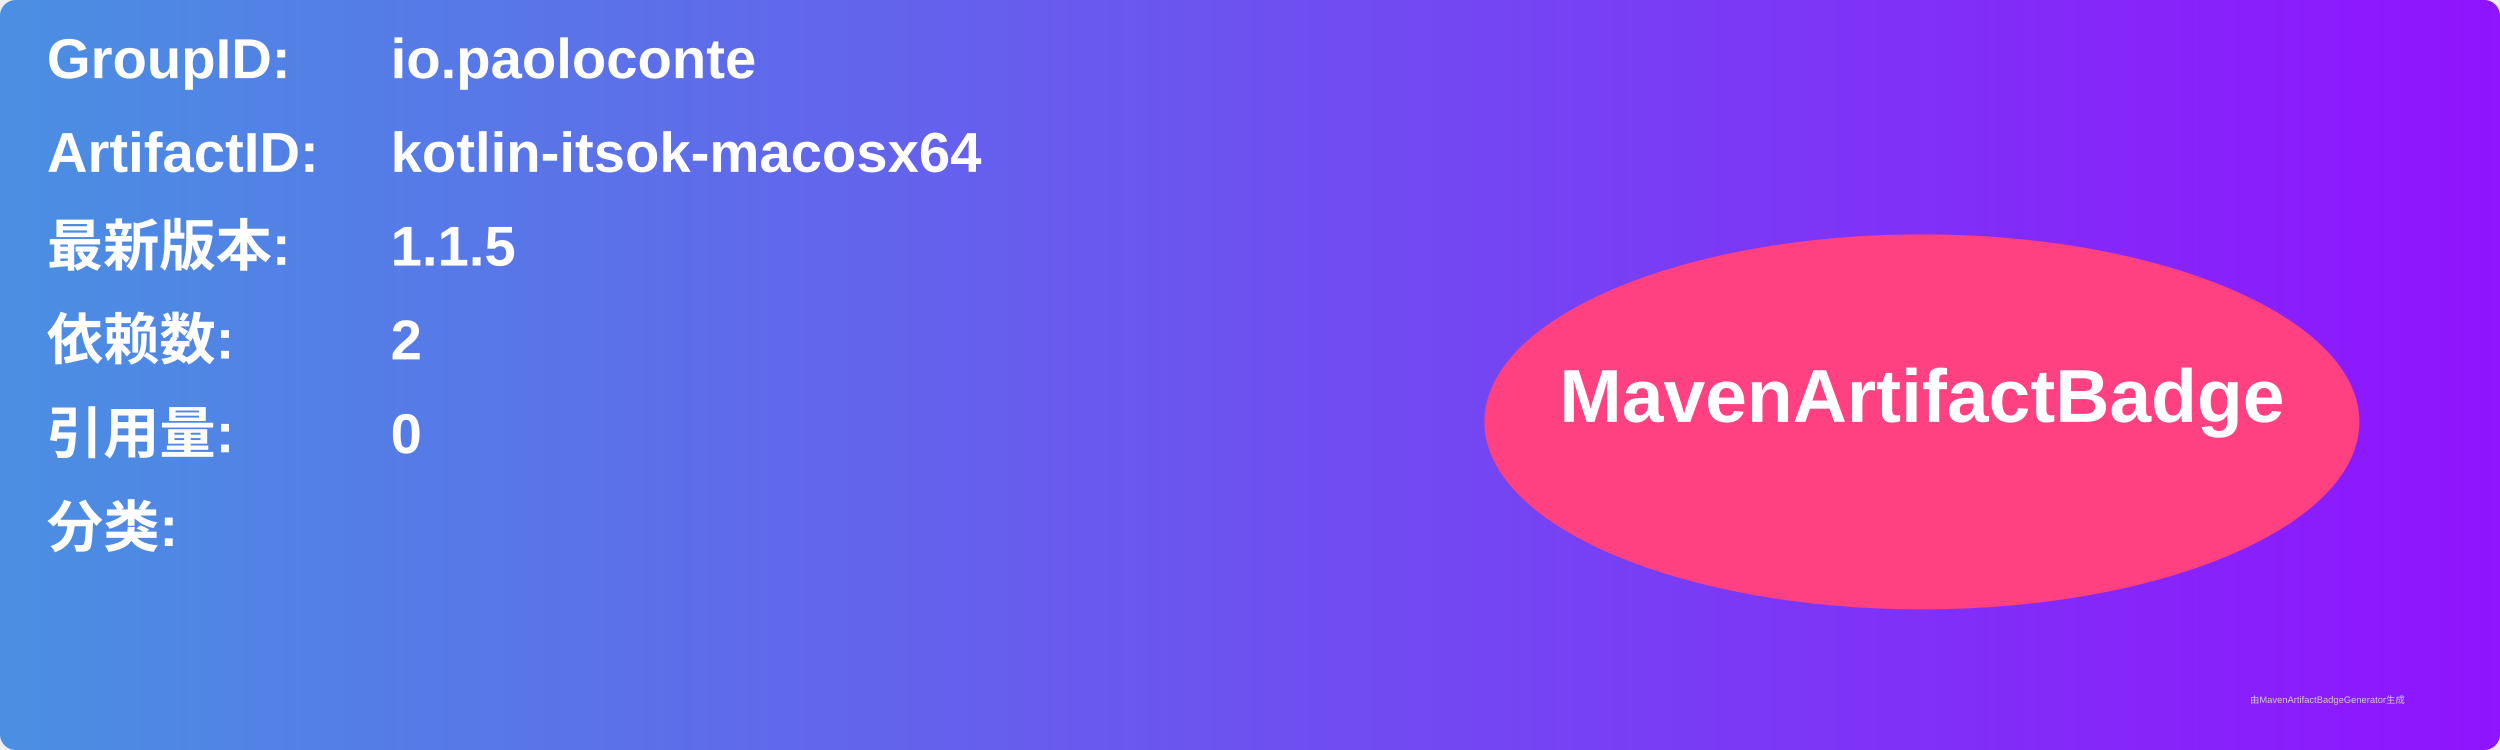
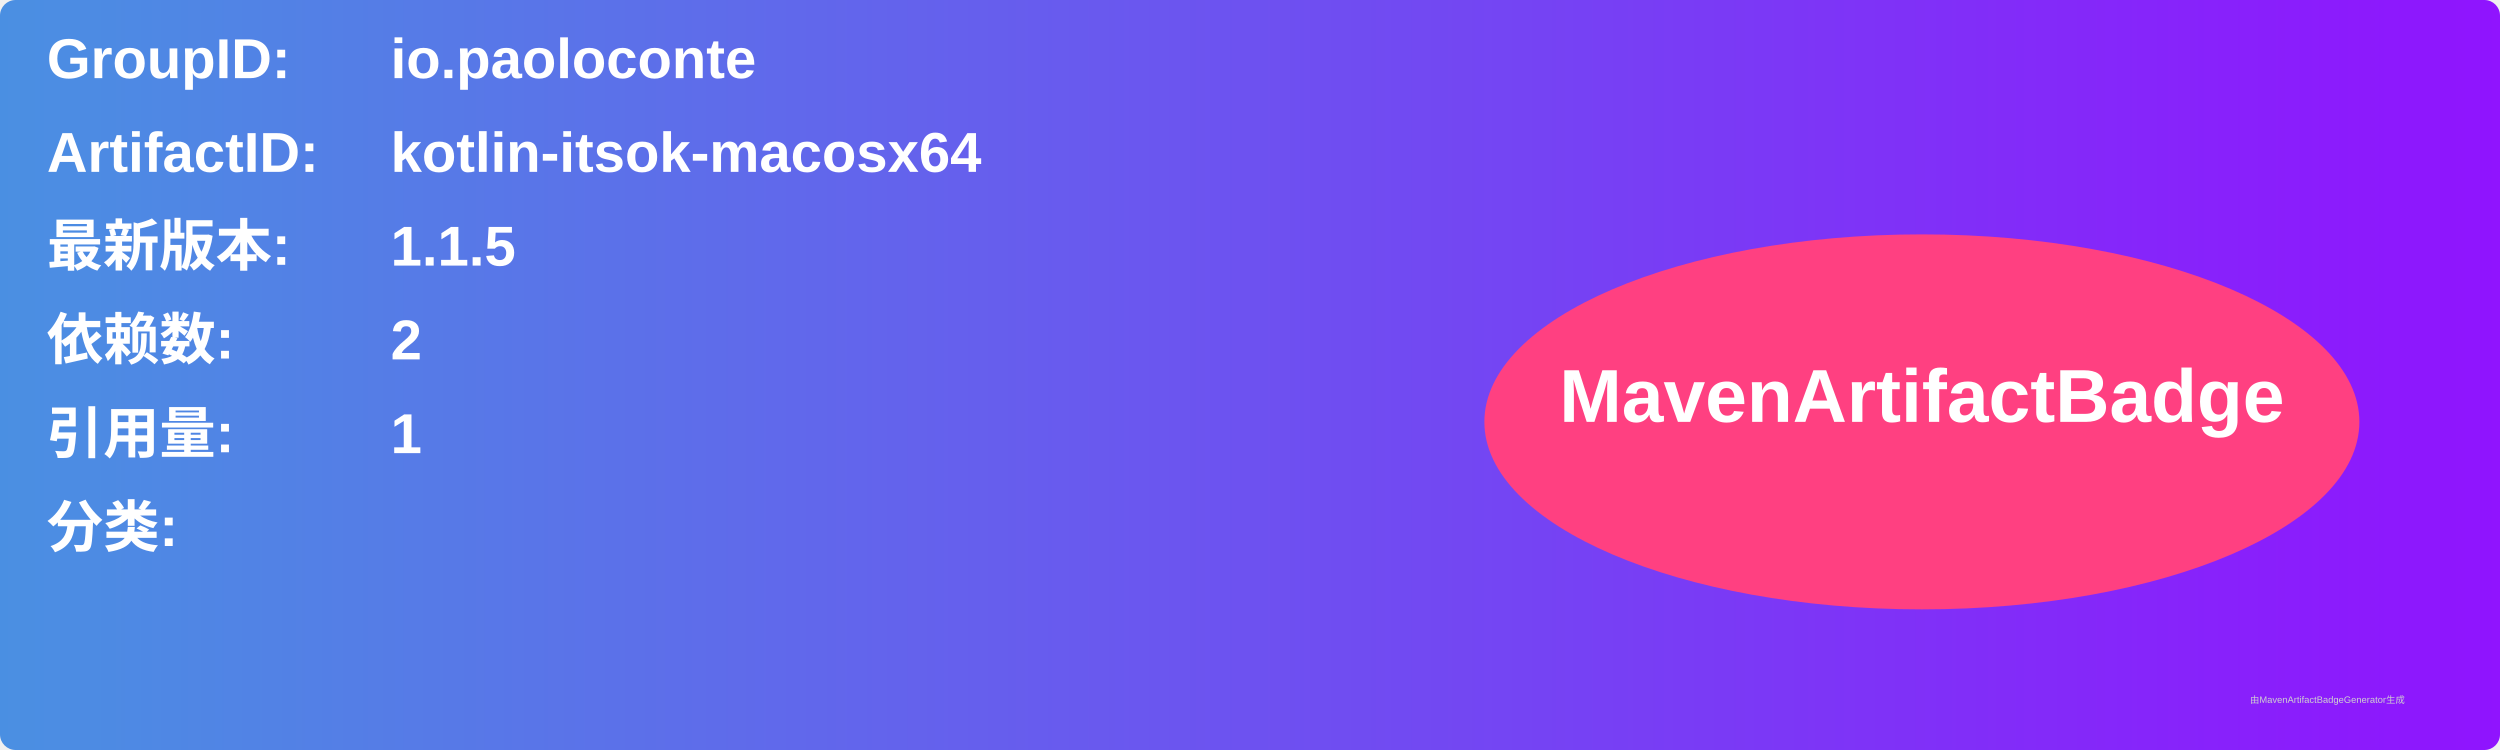
<svg xmlns="http://www.w3.org/2000/svg" width="800" height="240" viewBox="0 0 800 240">
  <linearGradient id="grad" x1="0%" y1="0%" x2="100%" y2="0%">
    <stop offset="0%" stop-color="#4a90e2" />
    <stop offset="100%" stop-color="#9013fe" />
  </linearGradient>
  <rect width="100%" height="100%" rx="5" ry="5" fill="url(#grad)" />
  <g transform="translate(15, 15)">
    <text x="0" y="10" font-family="Arial" font-size="18" fill="white" font-weight="bold" width="260">GroupID:</text>
    <text x="110" y="10" font-family="Arial" font-size="18" fill="white" font-weight="bold" width="460">io.paoloconte</text>
    <text x="0" y="40" font-family="Arial" font-size="18" fill="white" font-weight="bold" width="260">ArtifactID:</text>
    <text x="110" y="40" font-family="Arial" font-size="18" fill="white" font-weight="bold" width="460">kotlin-itsok-macosx64</text>
    <text x="0" y="70" font-family="Arial" font-size="18" fill="white" font-weight="bold">最新版本:</text>
    <text x="110" y="70" font-family="Arial" font-size="18" fill="white" font-weight="bold">
      <tspan font-weight="bold">1.1.5</tspan>
    </text>
    <text x="0" y="100" font-family="Arial" font-size="18" fill="white" font-weight="bold">依赖数: </text>
    <text x="110" y="100" font-family="Arial" font-size="18" fill="white">
      <tspan font-weight="bold">2</tspan>
    </text>
    <text x="0" y="130" font-family="Arial" font-size="18" fill="white" font-weight="bold">引用量: </text>
    <text x="110" y="130" font-family="Arial" font-size="18" fill="white">
-       <tspan font-weight="bold">0</tspan>
+       <tspan font-weight="bold">1</tspan>
    </text>
    <text x="0" y="160" font-family="Arial" font-size="18" fill="white" font-weight="bold">分类:</text>
    <text x="10" y="190" font-family="Arial" font-size="10" fill="white">
      <tspan font-weight="bold" />
    </text>
    <ellipse cx="600" cy="120" rx="140" ry="60" fill="#ff4081" />
    <text x="600" y="120" text-anchor="middle" font-family="Arial" font-size="24" fill="white" font-weight="bold">MavenArtifactBadge</text>
  </g>
  <text x="720" y="225" font-family="Arial" font-size="3" fill="#d0d0d0">由MavenArtifactBadgeGenerator生成</text>
</svg>
